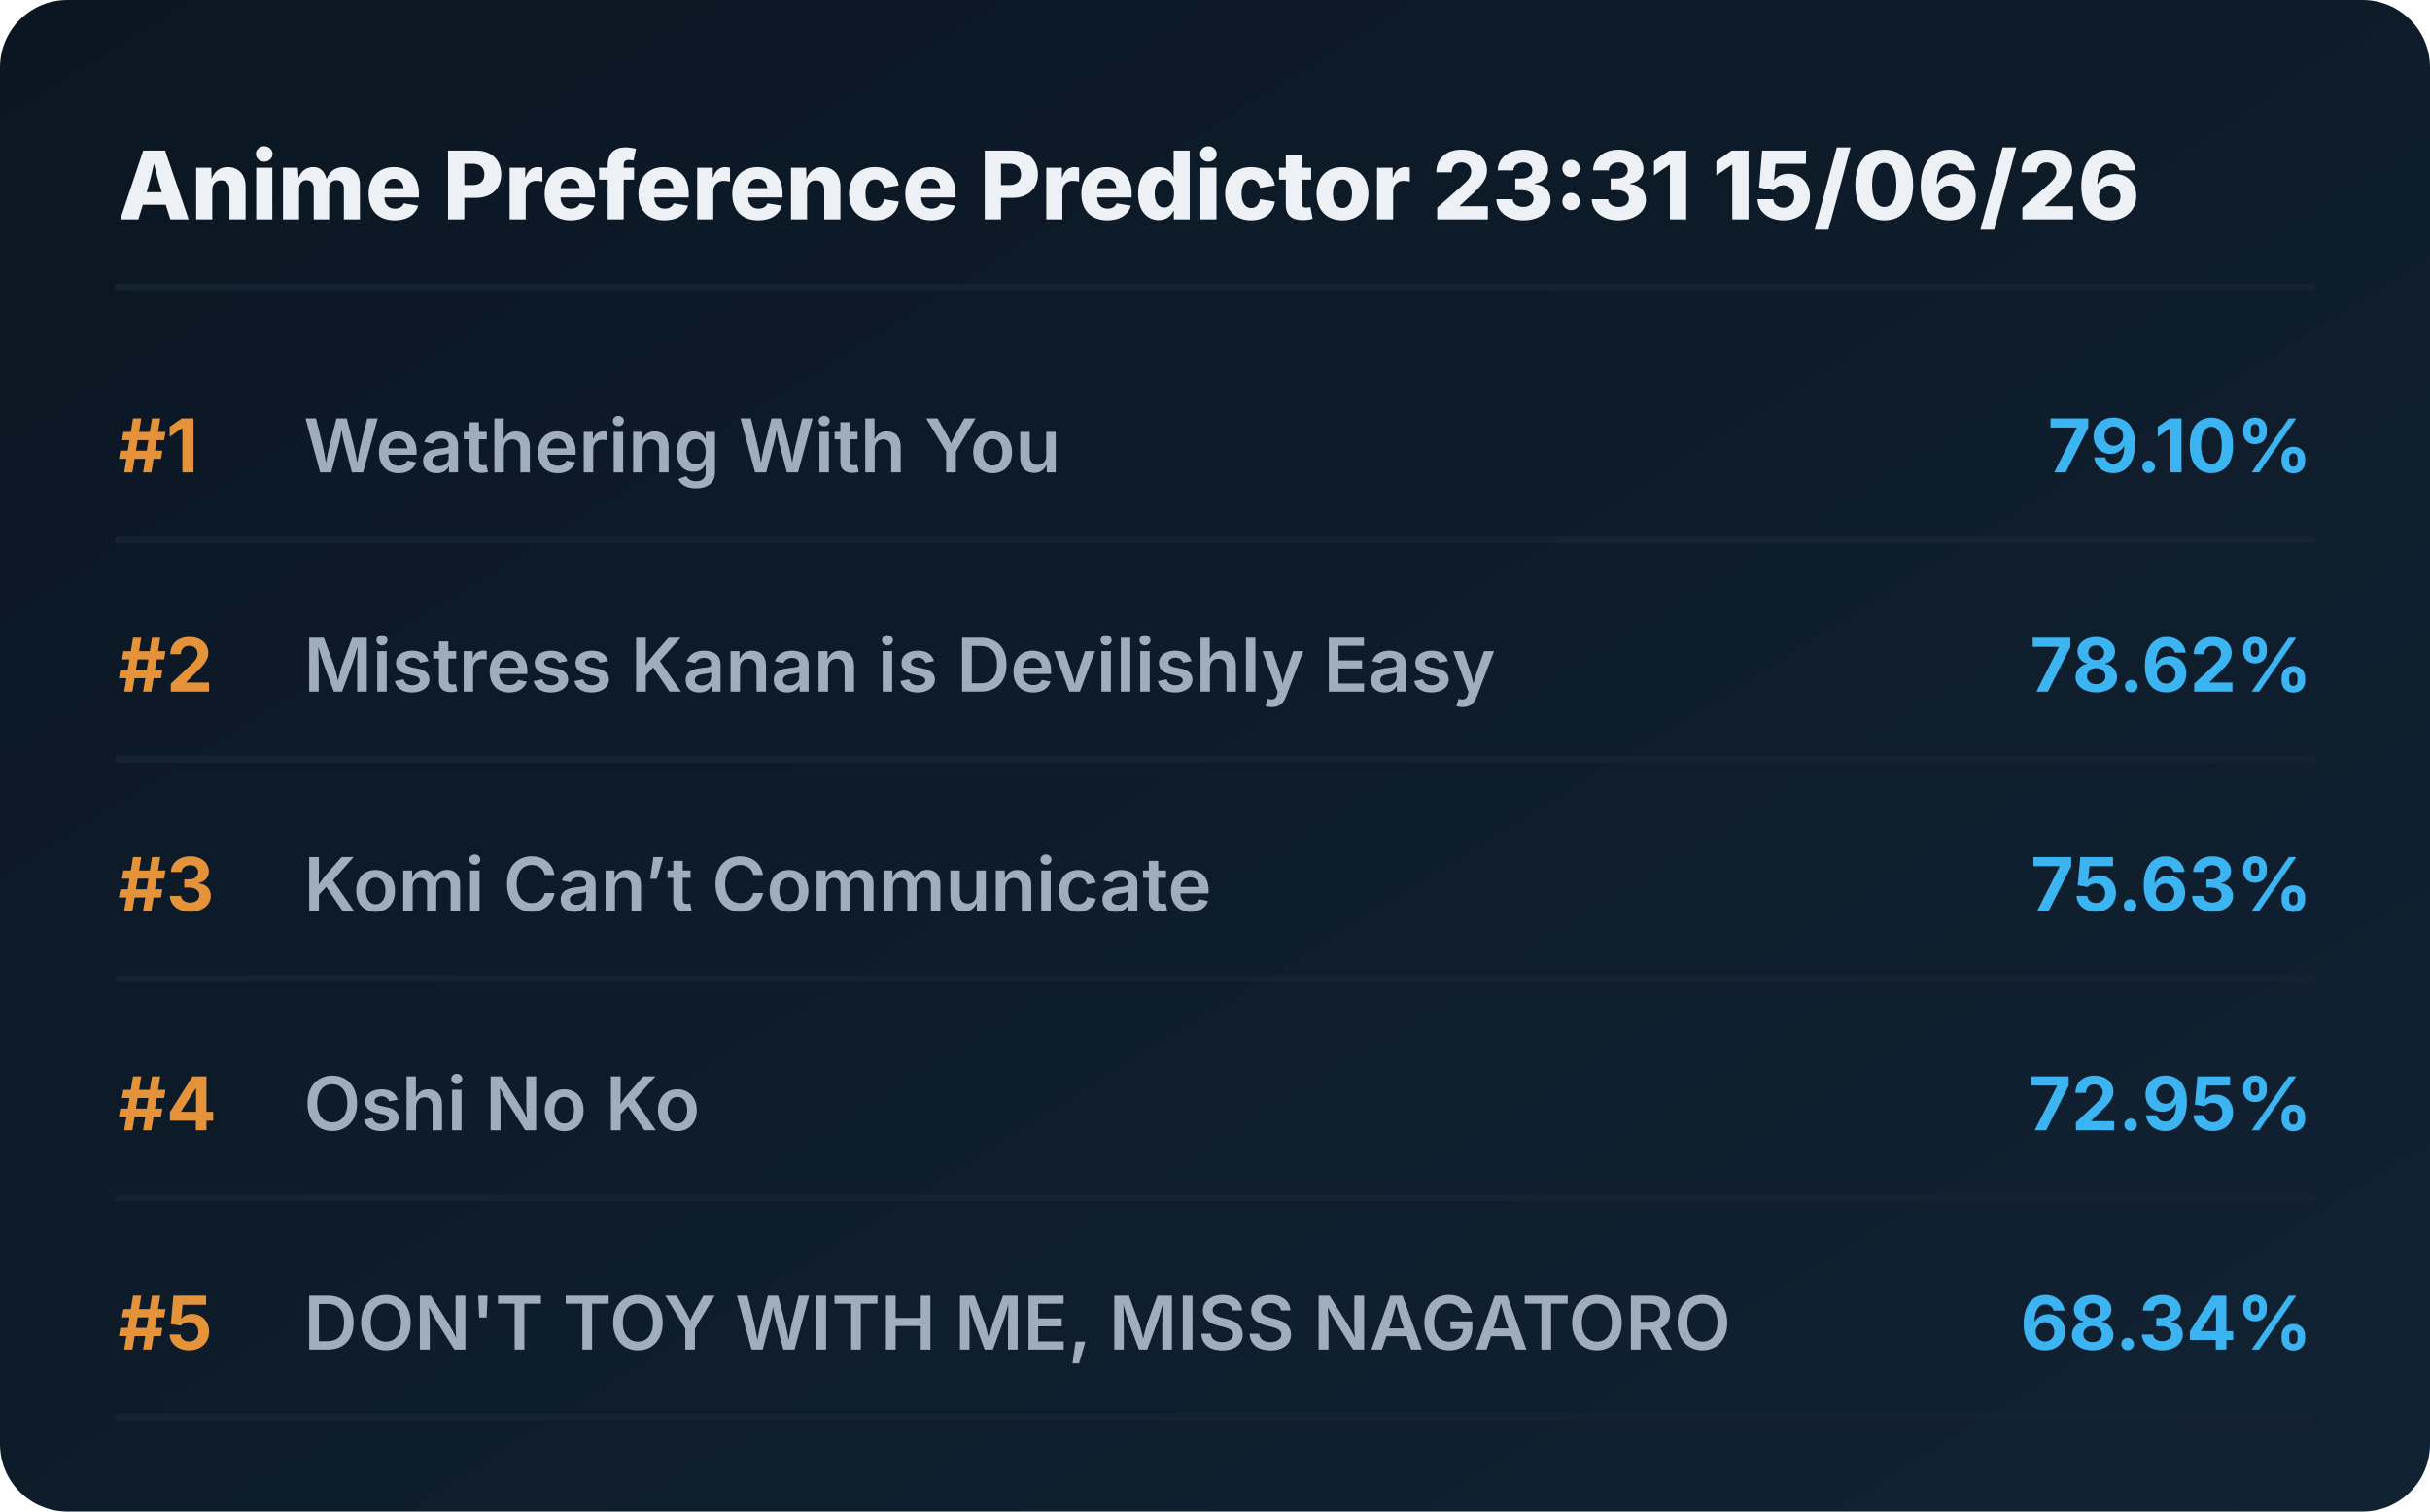
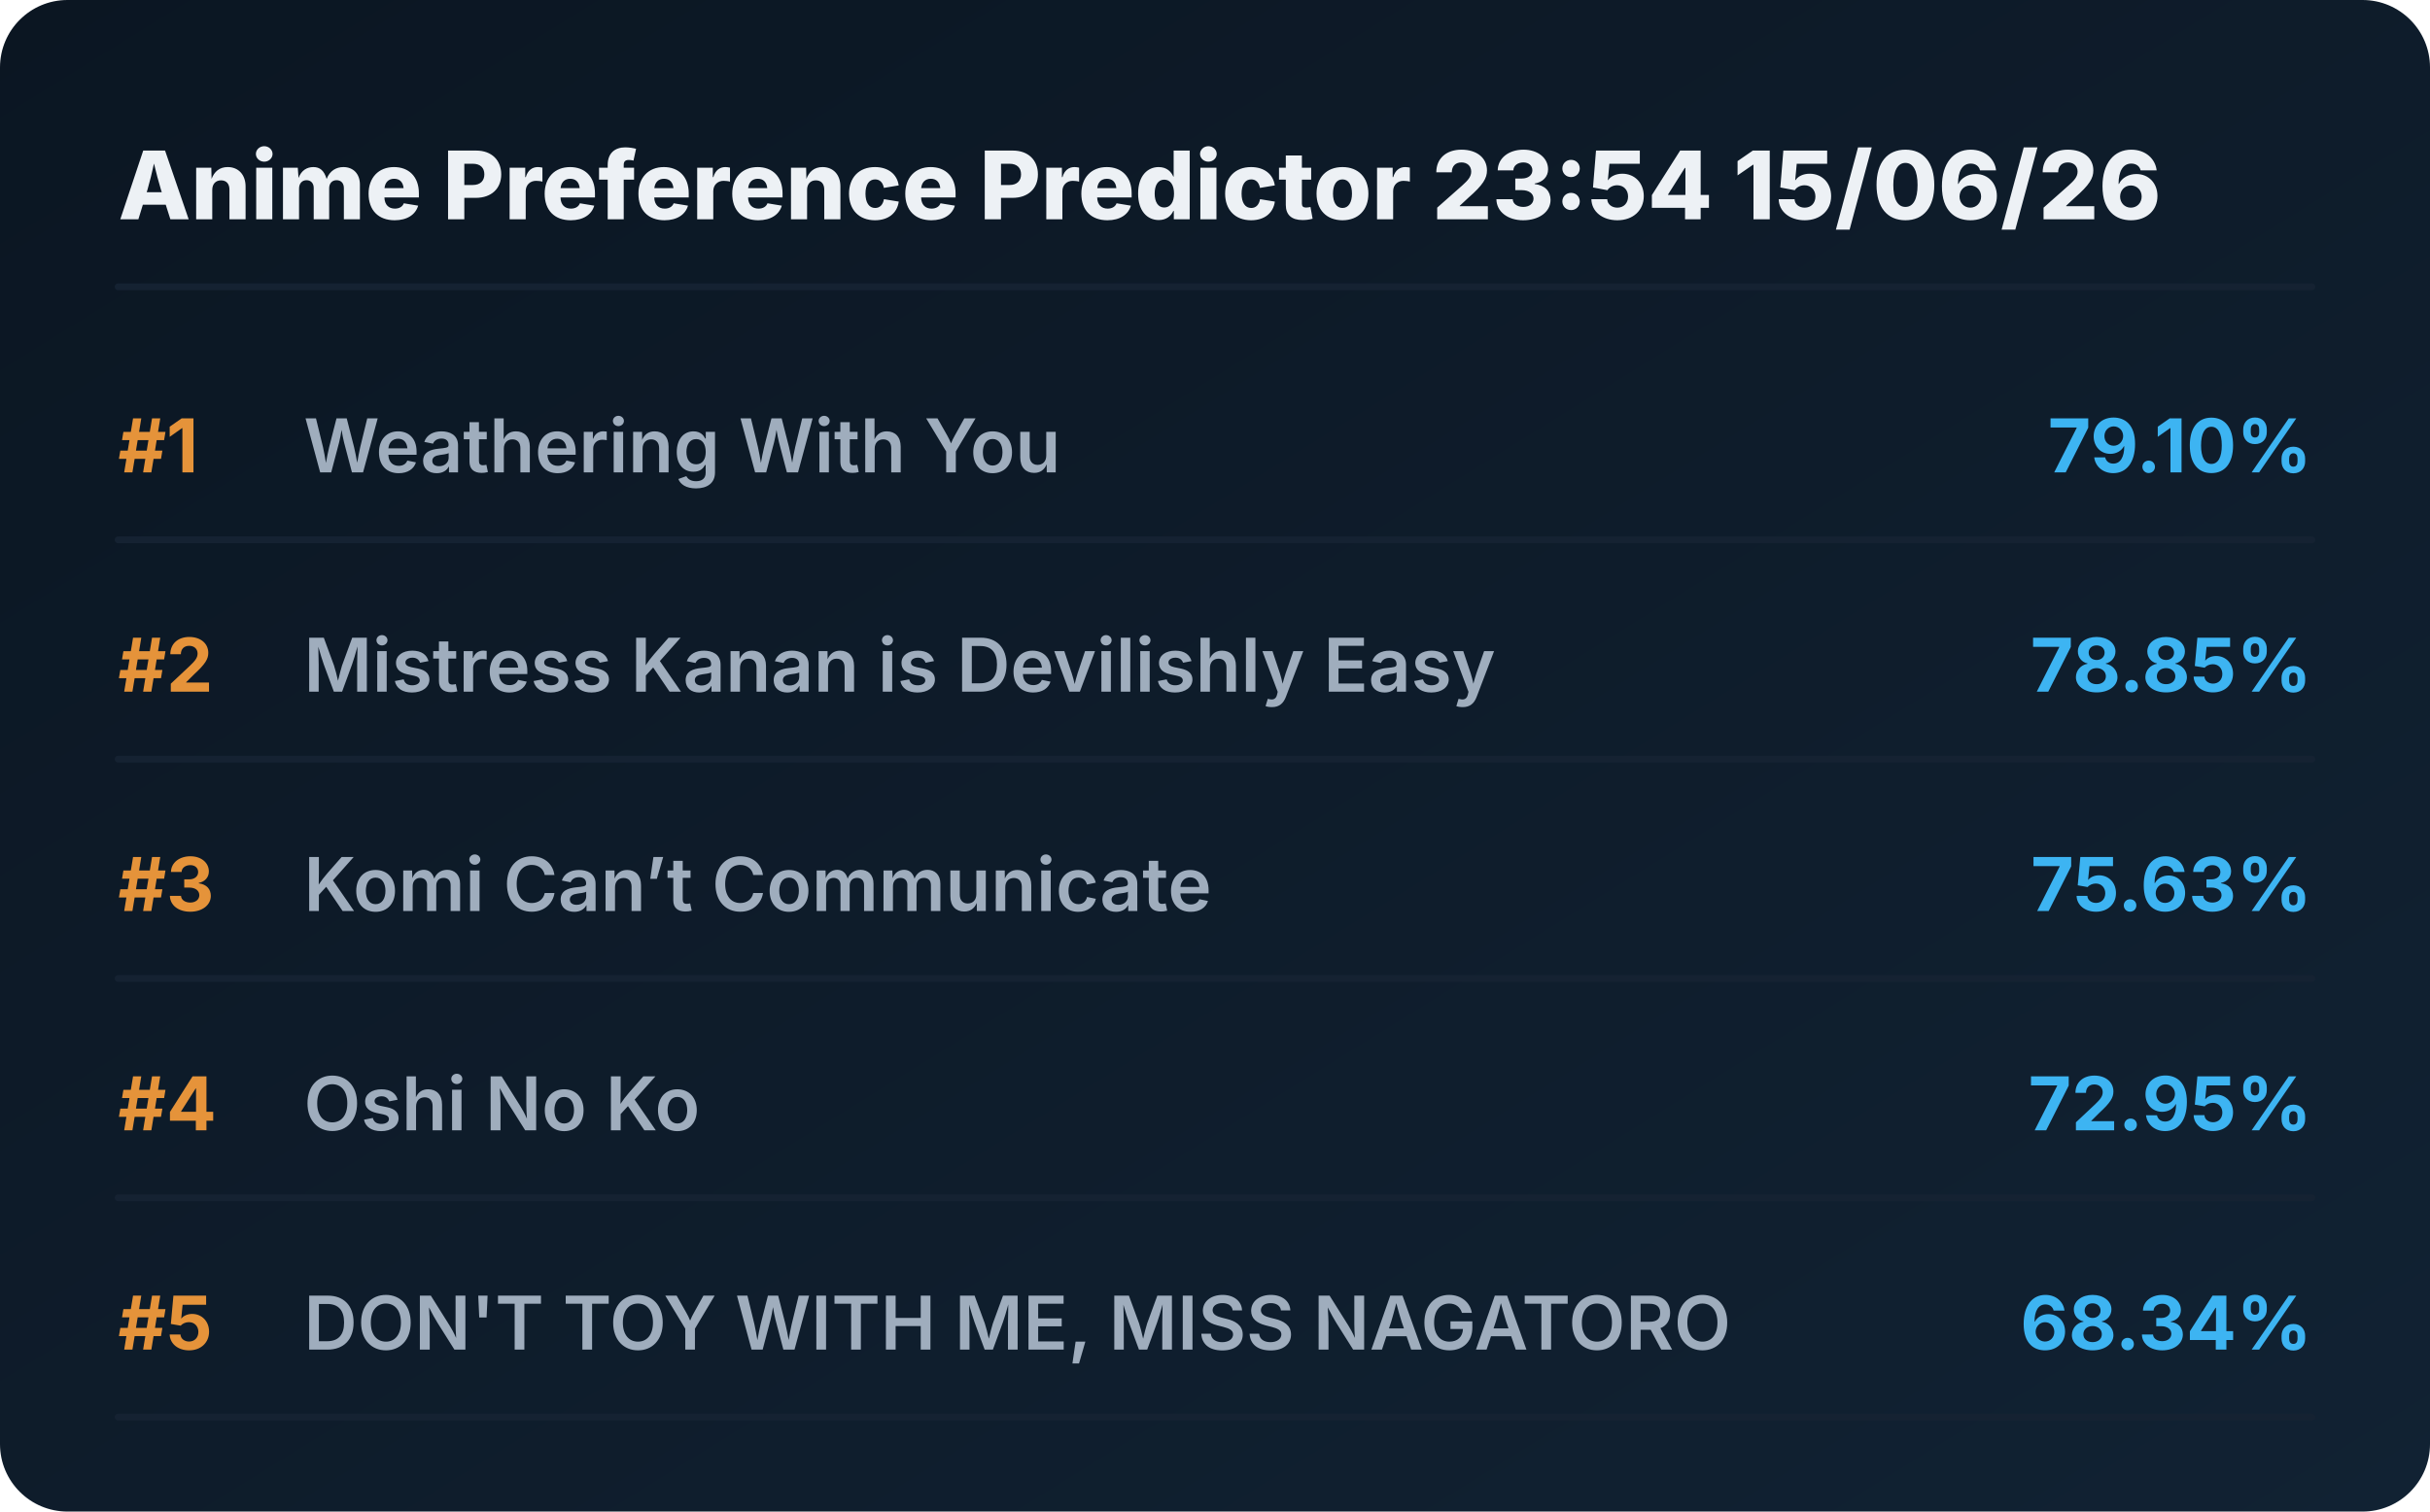
<svg xmlns="http://www.w3.org/2000/svg" viewBox="0 0 720 448" preserveAspectRatio="xMidYMid meet" style="width: 100%; height: auto; max-width: 720px;">
  <defs>
    <linearGradient id="boxGrad" x1="0%" y1="0%" x2="100%" y2="100%">
      <stop offset="0%" stop-color="#0b1622" />
      <stop offset="100%" stop-color="#112233" />
    </linearGradient>
    <clipPath id="titleClip">
      <rect x="90" y="0" width="510" height="100%" />
    </clipPath>
  </defs>
  <style>
    .bg { fill: url(#boxGrad); rx: 20px; }
    .header { font-family: 'Overpass', 'Inter', system-ui, sans-serif; font-weight: 800; font-size: 28px; fill: #edf1f5; }
    .rank { font-family: 'Overpass', 'Inter', system-ui, sans-serif; font-weight: 700; font-size: 22px; fill: #e5933a; }
    .title { font-family: 'Overpass', 'Inter', system-ui, sans-serif; font-weight: 600; font-size: 22px; fill: #9fadbd; }
    .score { font-family: 'Overpass', 'Inter', system-ui, sans-serif; font-weight: 700; font-size: 22px; fill: #3db4f2; }
    .line { stroke: #152232; stroke-width: 2; stroke-linecap: round; }
  </style>
  <rect class="bg" width="720" height="448" />
-   <text x="35" y="65" class="header">Anime Preference Predictor 23:31 15/06/26</text>
+   <text x="35" y="65" class="header">Anime Preference Predictor 23:54 15/06/26</text>
  <line x1="35" y1="85" x2="685" y2="85" class="line" />
  <g transform="translate(0, 0)">
    <text x="35" y="140" class="rank">#1</text>
    <text x="90" y="140" class="title">Weathering With You</text>
    <text x="685" y="140" class="score" text-anchor="end">79.10%</text>
    <line x1="35" y1="160" x2="685" y2="160" class="line" />
  </g>
  <g transform="translate(0, 65)">
    <text x="35" y="140" class="rank">#2</text>
    <text x="90" y="140" class="title">Mistress Kanan is Devilishly Easy</text>
-     <text x="685" y="140" class="score" text-anchor="end">78.62%</text>
+     <text x="685" y="140" class="score" text-anchor="end">78.85%</text>
    <line x1="35" y1="160" x2="685" y2="160" class="line" />
  </g>
  <g transform="translate(0, 130)">
    <text x="35" y="140" class="rank">#3</text>
    <text x="90" y="140" class="title">Komi Can’t Communicate</text>
    <text x="685" y="140" class="score" text-anchor="end">75.63%</text>
    <line x1="35" y1="160" x2="685" y2="160" class="line" />
  </g>
  <g transform="translate(0, 195)">
    <text x="35" y="140" class="rank">#4</text>
    <text x="90" y="140" class="title">Oshi No Ko</text>
    <text x="685" y="140" class="score" text-anchor="end">72.95%</text>
    <line x1="35" y1="160" x2="685" y2="160" class="line" />
  </g>
  <g transform="translate(0, 260)">
    <text x="35" y="140" class="rank">#5</text>
    <text x="90" y="140" class="title">DON'T TOY WITH ME, MISS NAGATORO</text>
    <text x="685" y="140" class="score" text-anchor="end">68.34%</text>
    <line x1="35" y1="160" x2="685" y2="160" class="line" />
  </g>
</svg>
